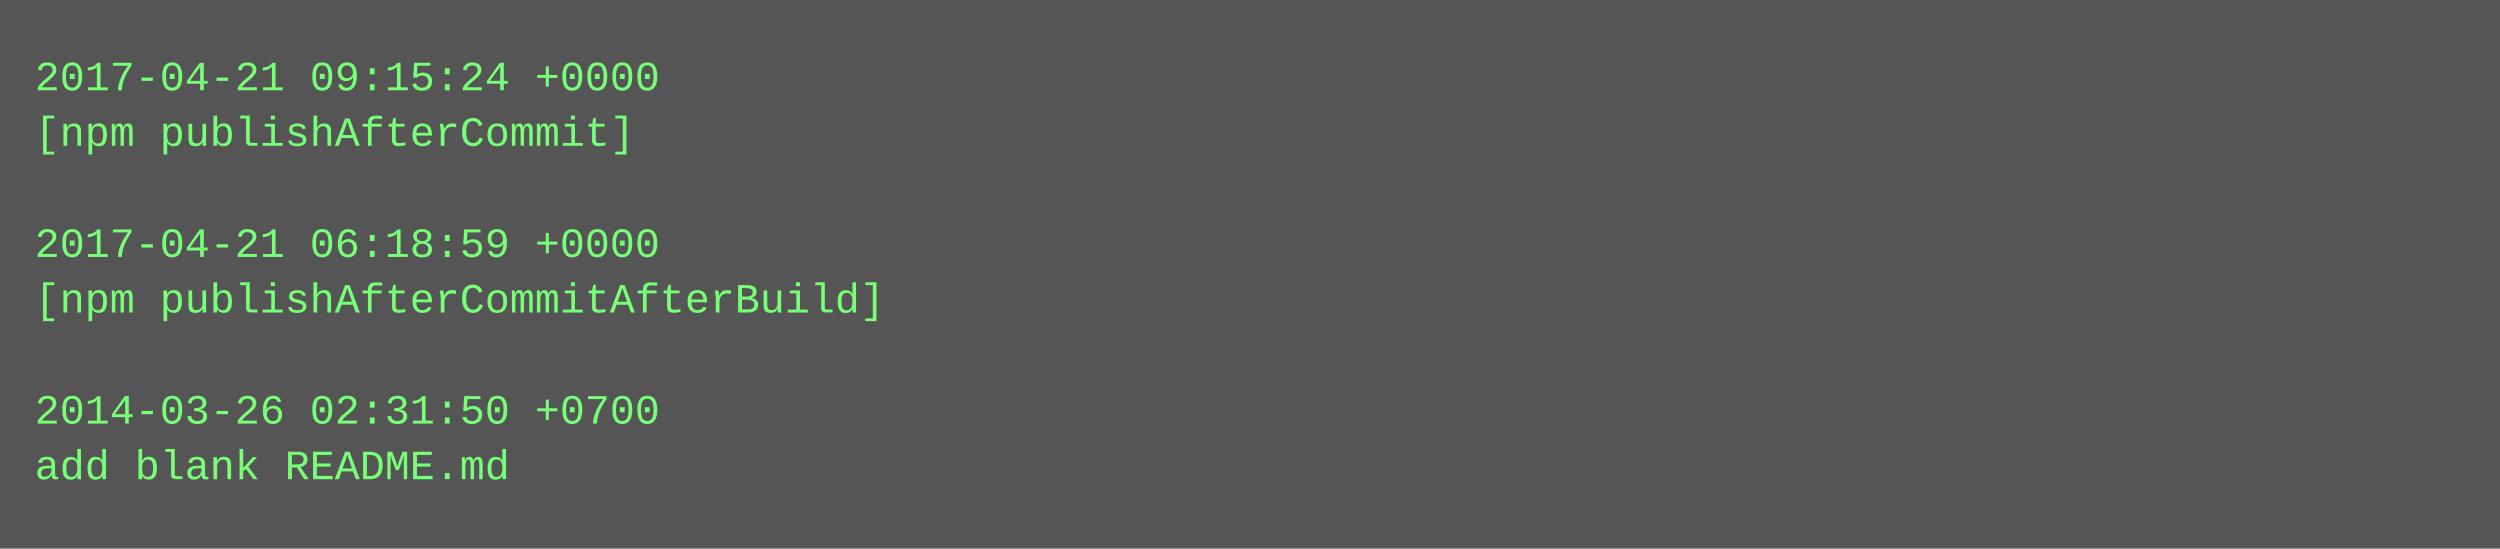
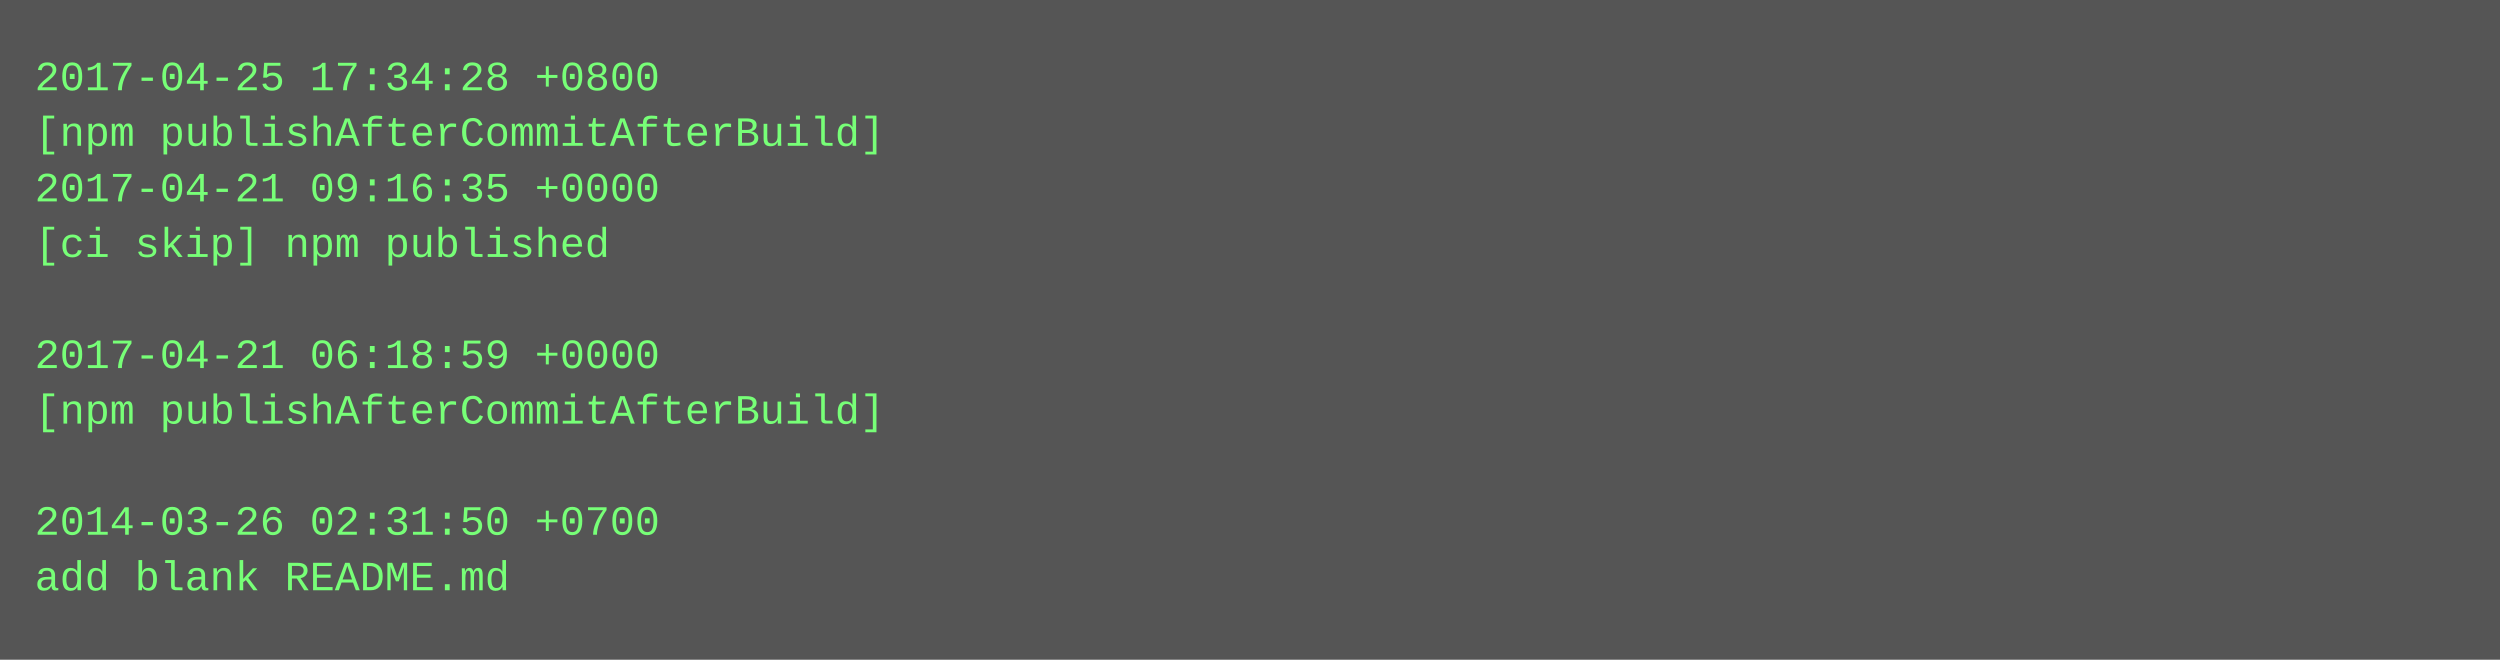
- <svg xmlns="http://www.w3.org/2000/svg" height="158" width="720">
-   <rect height="158" fill="#555" width="720" />
+ <svg xmlns="http://www.w3.org/2000/svg" height="190" width="720">
+   <rect height="190" fill="#555" width="720" />
  <text fill="#7f7" font-family="Courier New" font-size="12" xml:space="preserve">
-     <tspan x="10" y="26">2017-04-21 09:15:24 +0000</tspan>
-     <tspan x="10" y="42">[npm publishAfterCommit]</tspan>
-     <tspan x="10" y="58" />
-     <tspan x="10" y="74">2017-04-21 06:18:59 +0000</tspan>
-     <tspan x="10" y="90">[npm publishAfterCommitAfterBuild]</tspan>
-     <tspan x="10" y="106" />
-     <tspan x="10" y="122">2014-03-26 02:31:50 +0700</tspan>
-     <tspan x="10" y="138">add blank README.md</tspan>
+     <tspan x="10" y="26">2017-04-25 17:34:28 +0800</tspan>
+     <tspan x="10" y="42">[npm publishAfterCommitAfterBuild]</tspan>
+     <tspan x="10" y="58">2017-04-21 09:16:35 +0000</tspan>
+     <tspan x="10" y="74">[ci skip] npm published</tspan>
+     <tspan x="10" y="90" />
+     <tspan x="10" y="106">2017-04-21 06:18:59 +0000</tspan>
+     <tspan x="10" y="122">[npm publishAfterCommitAfterBuild]</tspan>
+     <tspan x="10" y="138" />
+     <tspan x="10" y="154">2014-03-26 02:31:50 +0700</tspan>
+     <tspan x="10" y="170">add blank README.md</tspan>
  </text>
</svg>
